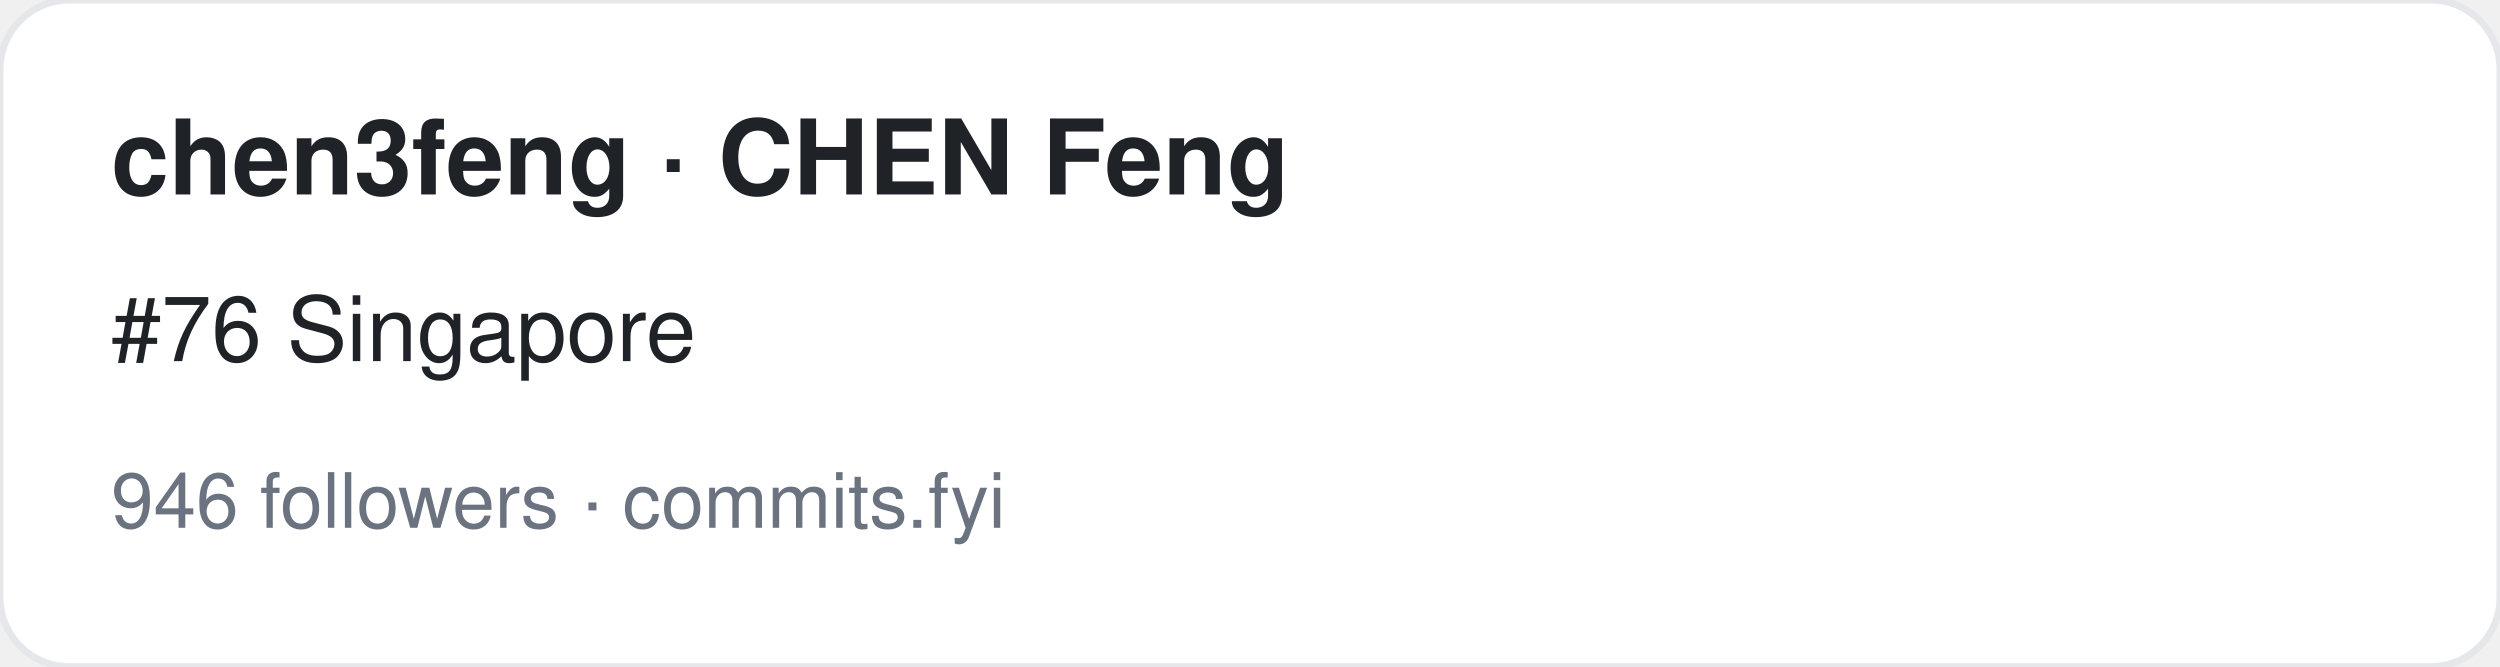
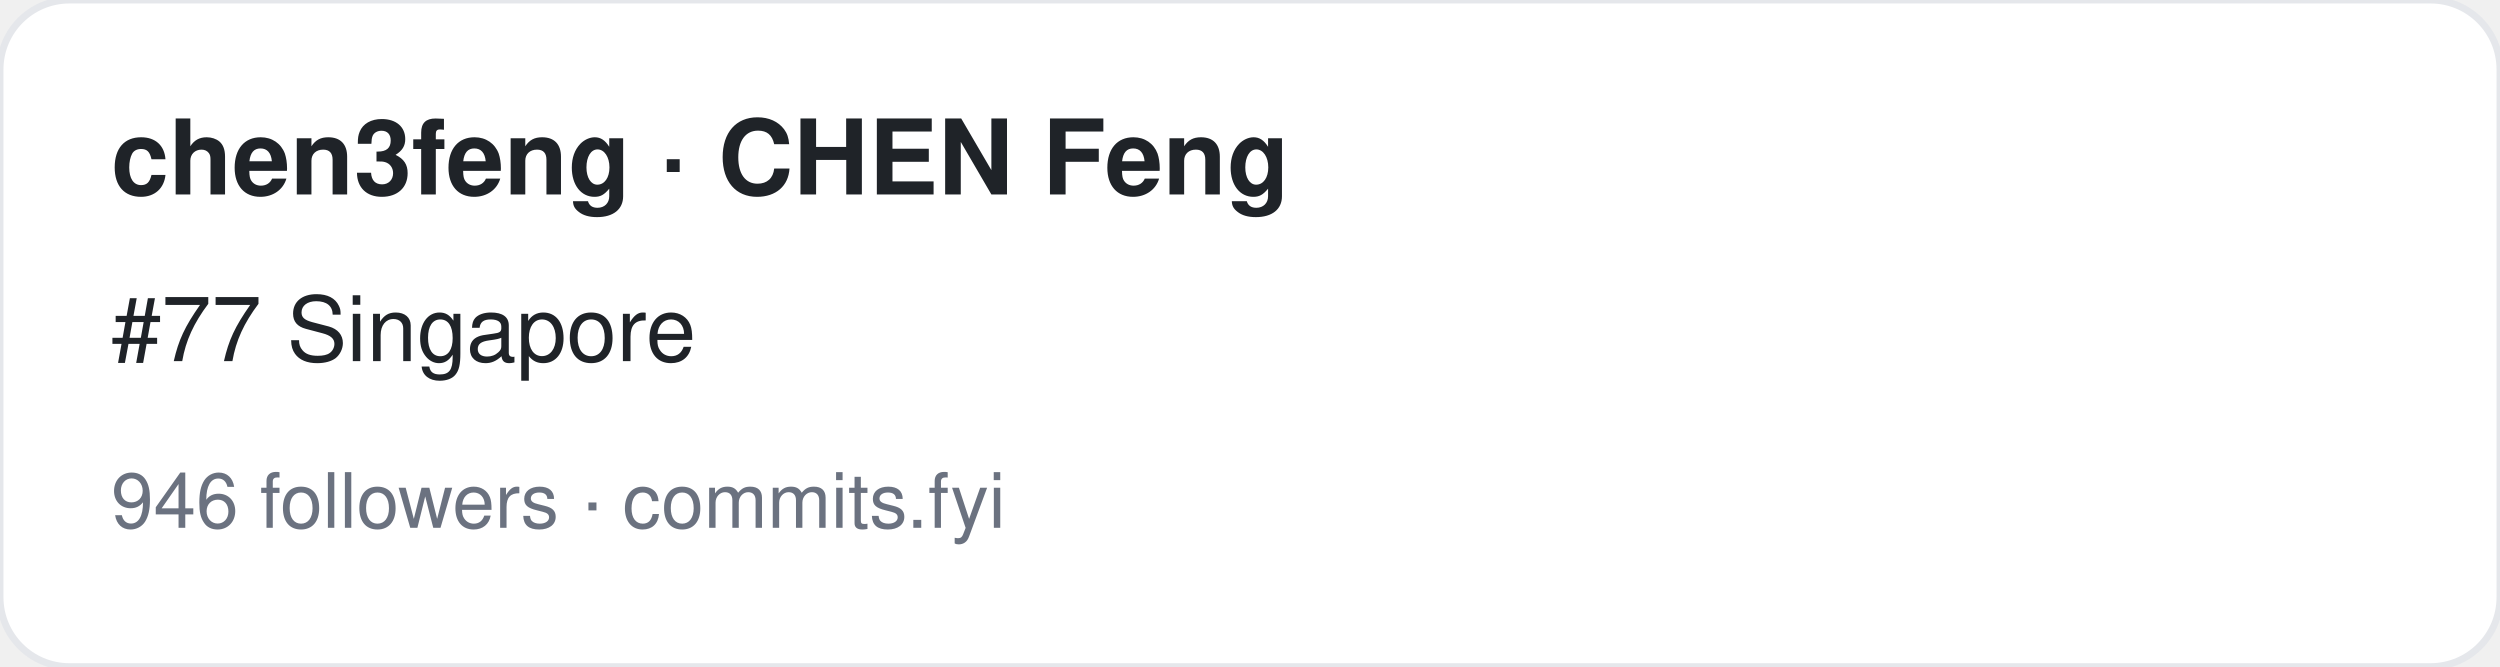
<svg xmlns="http://www.w3.org/2000/svg" width="360" height="96" viewBox="0 0 360 96" font-family="-apple-system,BlinkMacSystemFont,Segoe UI,Helvetica,Arial,sans-serif">
  <rect width="360" height="96" rx="10" fill="#ffffff" stroke="#e5e7eb" />
  <text x="16" y="28" font-size="15" font-weight="700" fill="#1f2328">chen3feng · CHEN Feng</text>
-   <text x="16" y="52" font-size="13" fill="#1f2328">#76 Singapore</text>
+   <text x="16" y="52" font-size="13" fill="#1f2328">#77 Singapore</text>
  <text x="16" y="76" font-size="11" fill="#6b7280">946 followers · commits.fyi</text>
</svg>
